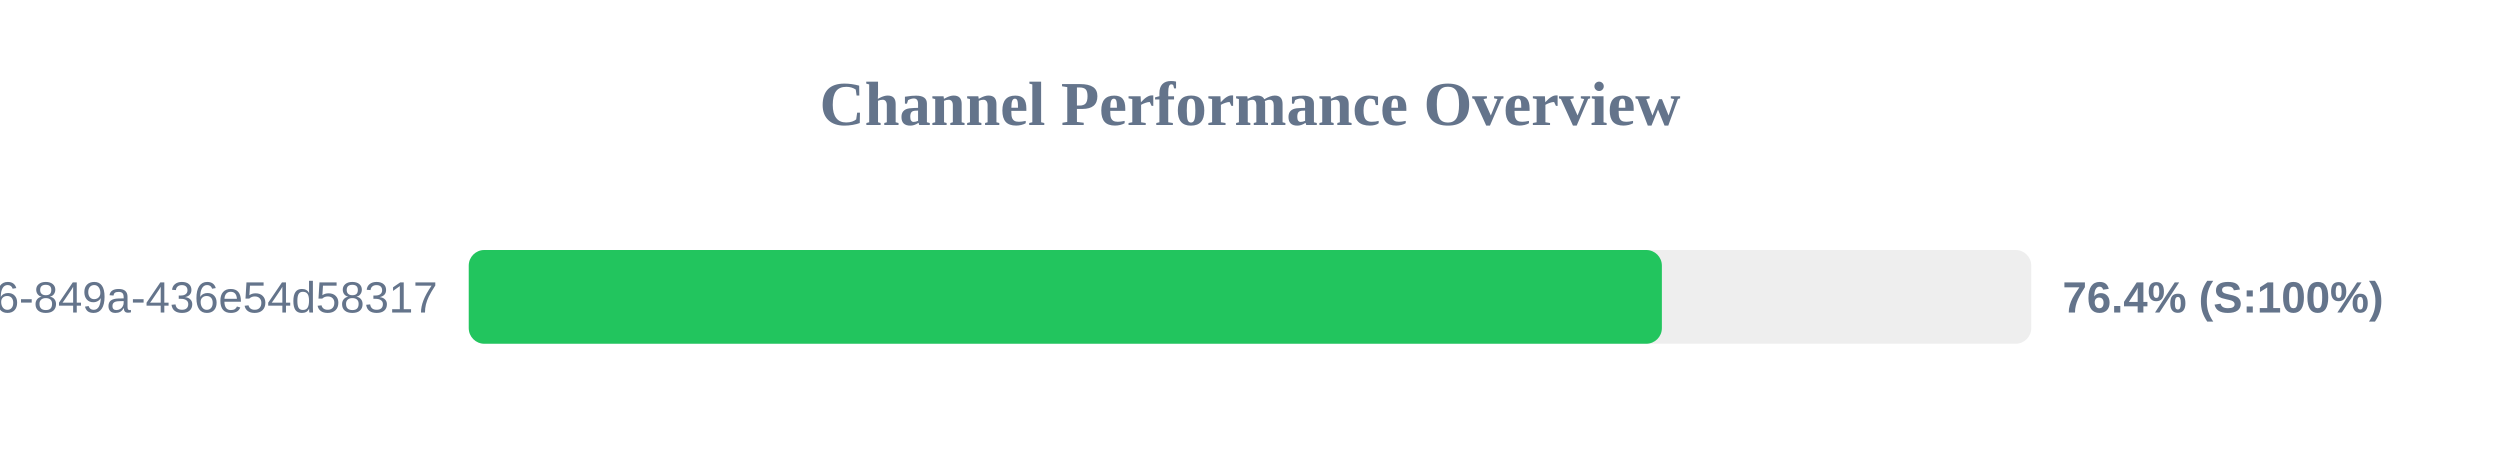
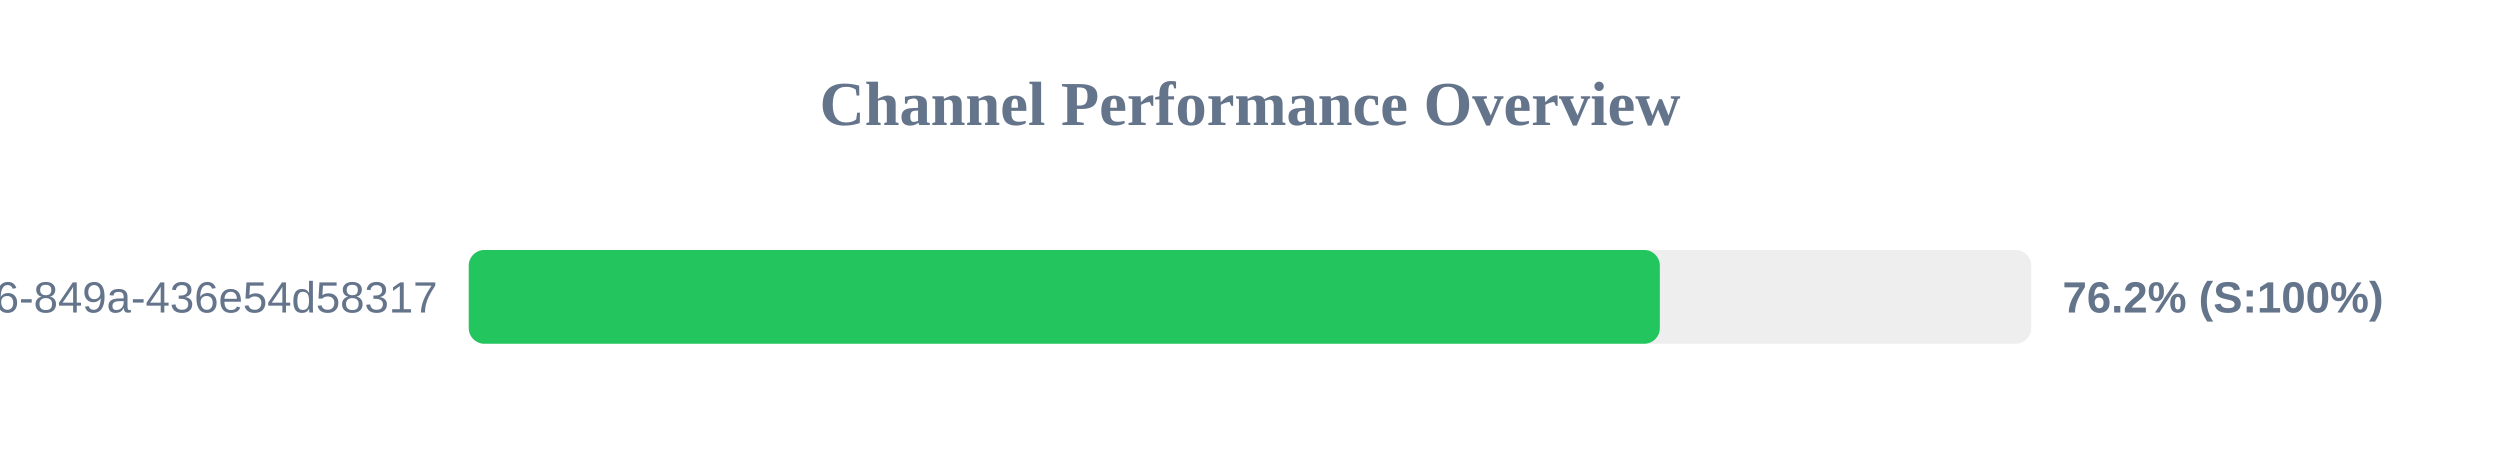
<svg xmlns="http://www.w3.org/2000/svg" width="800" height="150" version="1.1">
  <style>
        .row { font: 14px Arial; fill: #64748b; }
        .score { font: bold 14px Arial; fill: #64748b; }
    </style>
  <text x="400" y="40" text-anchor="middle" font-size="20px" font-weight="bold" fill="#64748b">Channel Performance Overview</text>
  <rect x="150" y="80" width="500" height="30" fill="#eee" rx="5" />
-   <rect x="150" y="80" width="381.8" height="30" fill="#22c55e" rx="5" />
+   <rect x="150" y="80" width="381.15" height="30" fill="#22c55e" rx="5" />
  <text x="140" y="100" text-anchor="end" class="row">?uuid=29fbd51f-03c8-4d76-849a-436e54d58317</text>
-   <text x="660" y="100" text-anchor="start" class="score">76.4% (S:100%)</text>
+   <text x="660" y="100" text-anchor="start" class="score">76.2% (S:100%)</text>
</svg>
